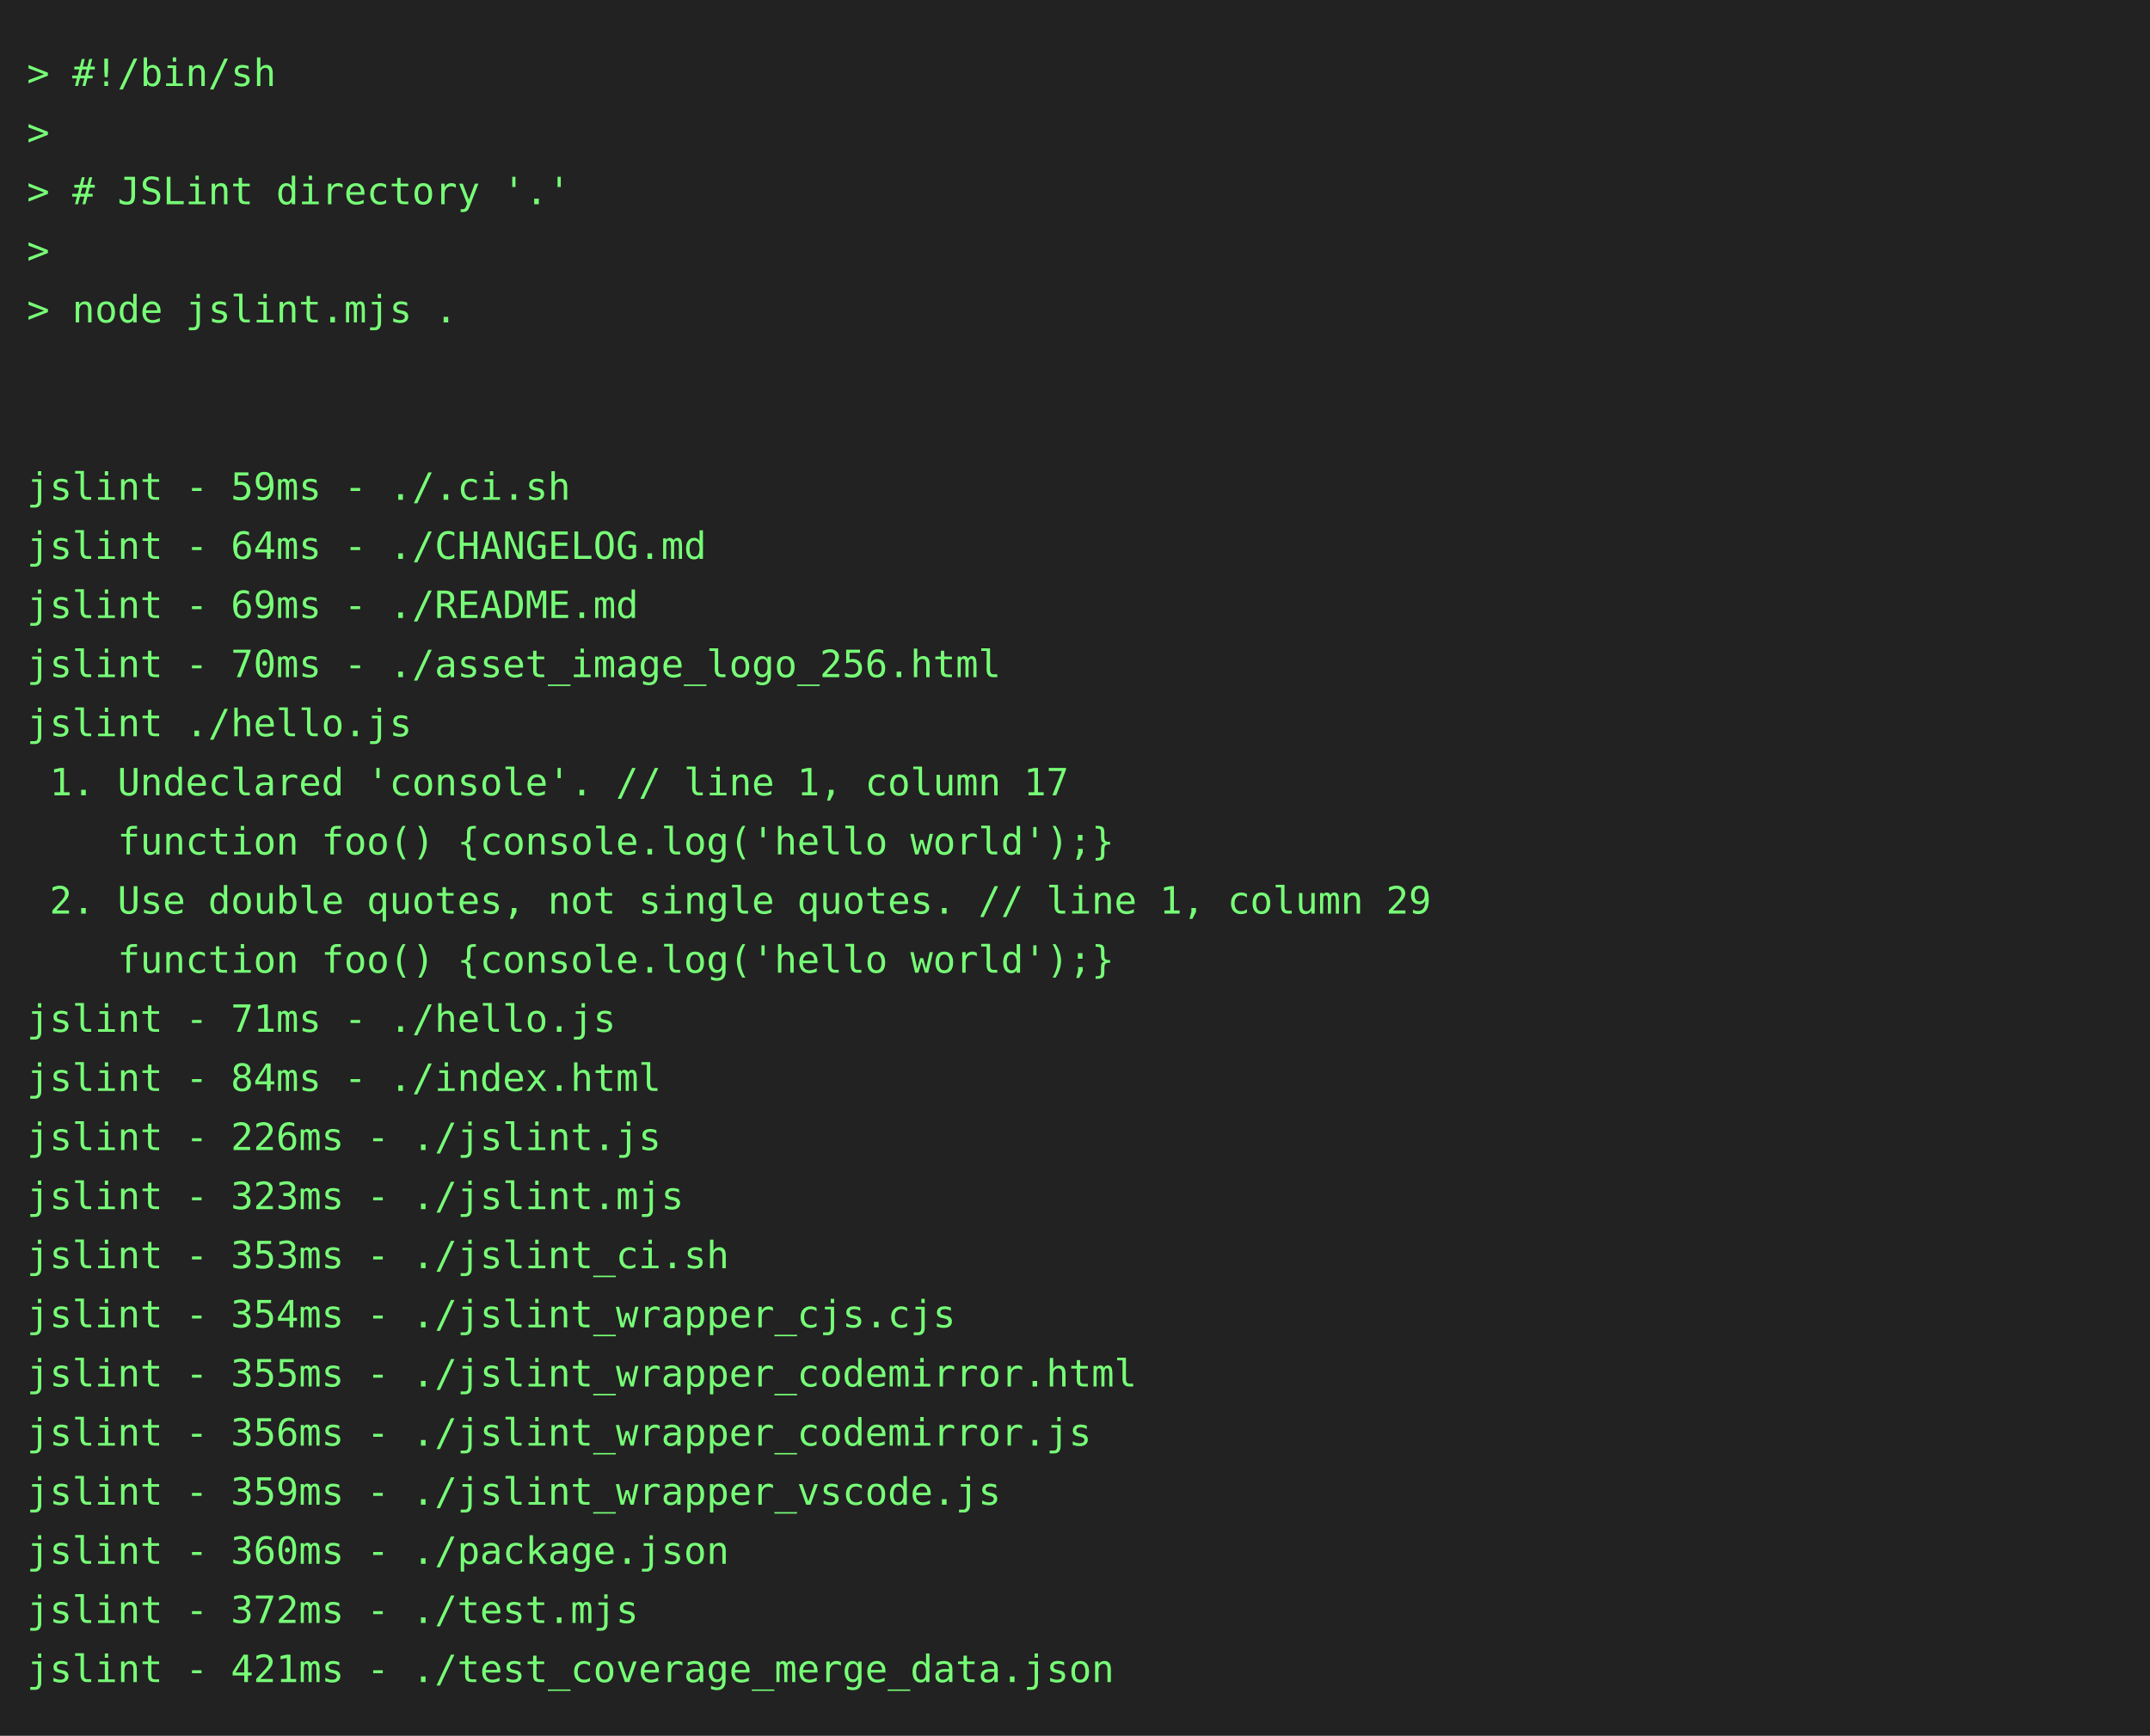
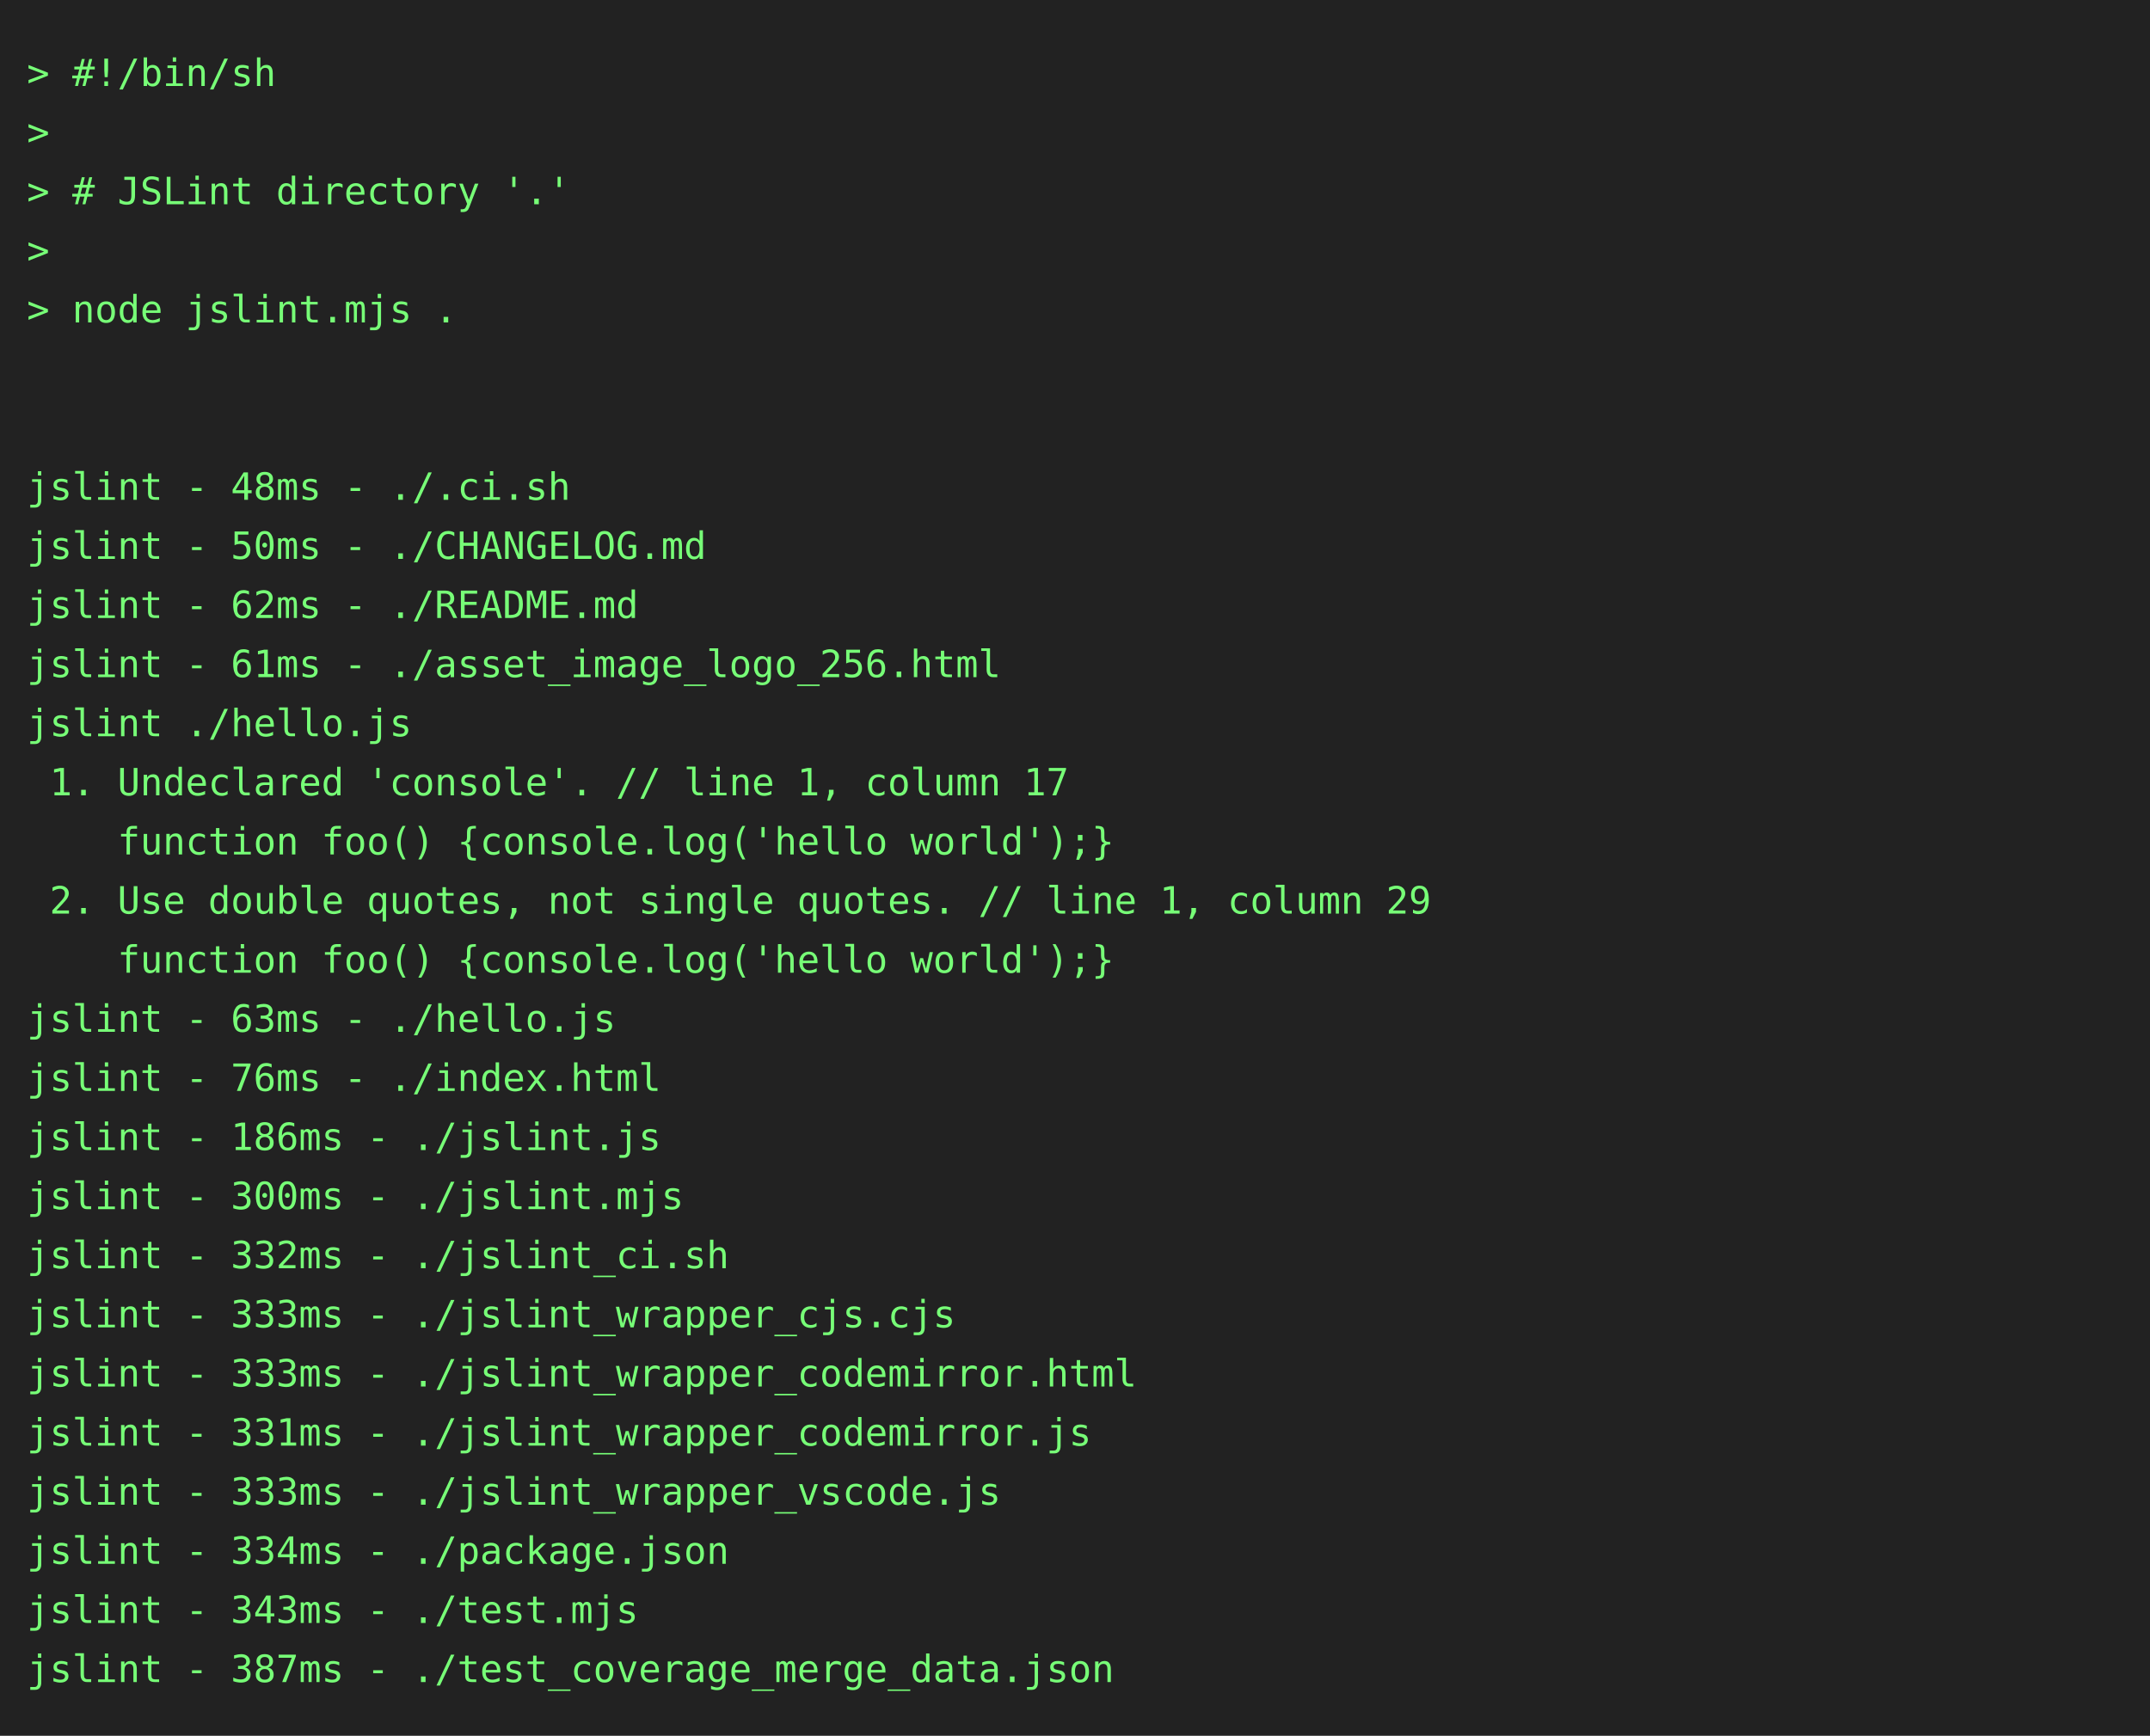
<svg xmlns="http://www.w3.org/2000/svg" height="646" width="800">
  <rect height="646" fill="#222" width="800" />
  <text fill="#7f7" font-family="consolas, menlo, monospace" font-size="14" xml:space="preserve">
    <tspan lengthAdjust="spacingAndGlyphs" textLength="768" x="10" y="32">&gt; #!/bin/sh                                                                                      </tspan>
    <tspan lengthAdjust="spacingAndGlyphs" textLength="768" x="10" y="54">&gt;                                                                                                </tspan>
    <tspan lengthAdjust="spacingAndGlyphs" textLength="768" x="10" y="76">&gt; # JSLint directory '.'                                                                         </tspan>
    <tspan lengthAdjust="spacingAndGlyphs" textLength="768" x="10" y="98">&gt;                                                                                                </tspan>
    <tspan lengthAdjust="spacingAndGlyphs" textLength="768" x="10" y="120">&gt; node jslint.mjs .                                                                              </tspan>
    <tspan lengthAdjust="spacingAndGlyphs" textLength="768" x="10" y="142">                                                                                                 </tspan>
    <tspan lengthAdjust="spacingAndGlyphs" textLength="768" x="10" y="164">                                                                                                 </tspan>
-     <tspan lengthAdjust="spacingAndGlyphs" textLength="768" x="10" y="186">jslint - 59ms - ./.ci.sh                                                                         </tspan>
-     <tspan lengthAdjust="spacingAndGlyphs" textLength="768" x="10" y="208">jslint - 64ms - ./CHANGELOG.md                                                                   </tspan>
-     <tspan lengthAdjust="spacingAndGlyphs" textLength="768" x="10" y="230">jslint - 69ms - ./README.md                                                                      </tspan>
-     <tspan lengthAdjust="spacingAndGlyphs" textLength="768" x="10" y="252">jslint - 70ms - ./asset_image_logo_256.html                                                      </tspan>
+     <tspan lengthAdjust="spacingAndGlyphs" textLength="768" x="10" y="186">jslint - 48ms - ./.ci.sh                                                                         </tspan>
+     <tspan lengthAdjust="spacingAndGlyphs" textLength="768" x="10" y="208">jslint - 50ms - ./CHANGELOG.md                                                                   </tspan>
+     <tspan lengthAdjust="spacingAndGlyphs" textLength="768" x="10" y="230">jslint - 62ms - ./README.md                                                                      </tspan>
+     <tspan lengthAdjust="spacingAndGlyphs" textLength="768" x="10" y="252">jslint - 61ms - ./asset_image_logo_256.html                                                      </tspan>
    <tspan lengthAdjust="spacingAndGlyphs" textLength="768" x="10" y="274">jslint ./hello.js                                                                                </tspan>
    <tspan lengthAdjust="spacingAndGlyphs" textLength="768" x="10" y="296"> 1. Undeclared 'console'. // line 1, column 17                                                   </tspan>
    <tspan lengthAdjust="spacingAndGlyphs" textLength="768" x="10" y="318">    function foo() {console.log('hello world');}                                                 </tspan>
    <tspan lengthAdjust="spacingAndGlyphs" textLength="768" x="10" y="340"> 2. Use double quotes, not single quotes. // line 1, column 29                                   </tspan>
    <tspan lengthAdjust="spacingAndGlyphs" textLength="768" x="10" y="362">    function foo() {console.log('hello world');}                                                 </tspan>
-     <tspan lengthAdjust="spacingAndGlyphs" textLength="768" x="10" y="384">jslint - 71ms - ./hello.js                                                                       </tspan>
-     <tspan lengthAdjust="spacingAndGlyphs" textLength="768" x="10" y="406">jslint - 84ms - ./index.html                                                                     </tspan>
-     <tspan lengthAdjust="spacingAndGlyphs" textLength="768" x="10" y="428">jslint - 226ms - ./jslint.js                                                                     </tspan>
-     <tspan lengthAdjust="spacingAndGlyphs" textLength="768" x="10" y="450">jslint - 323ms - ./jslint.mjs                                                                    </tspan>
-     <tspan lengthAdjust="spacingAndGlyphs" textLength="768" x="10" y="472">jslint - 353ms - ./jslint_ci.sh                                                                  </tspan>
-     <tspan lengthAdjust="spacingAndGlyphs" textLength="768" x="10" y="494">jslint - 354ms - ./jslint_wrapper_cjs.cjs                                                        </tspan>
-     <tspan lengthAdjust="spacingAndGlyphs" textLength="768" x="10" y="516">jslint - 355ms - ./jslint_wrapper_codemirror.html                                                </tspan>
-     <tspan lengthAdjust="spacingAndGlyphs" textLength="768" x="10" y="538">jslint - 356ms - ./jslint_wrapper_codemirror.js                                                  </tspan>
-     <tspan lengthAdjust="spacingAndGlyphs" textLength="768" x="10" y="560">jslint - 359ms - ./jslint_wrapper_vscode.js                                                      </tspan>
-     <tspan lengthAdjust="spacingAndGlyphs" textLength="768" x="10" y="582">jslint - 360ms - ./package.json                                                                  </tspan>
-     <tspan lengthAdjust="spacingAndGlyphs" textLength="768" x="10" y="604">jslint - 372ms - ./test.mjs                                                                      </tspan>
-     <tspan lengthAdjust="spacingAndGlyphs" textLength="768" x="10" y="626">jslint - 421ms - ./test_coverage_merge_data.json                                                 </tspan>
+     <tspan lengthAdjust="spacingAndGlyphs" textLength="768" x="10" y="384">jslint - 63ms - ./hello.js                                                                       </tspan>
+     <tspan lengthAdjust="spacingAndGlyphs" textLength="768" x="10" y="406">jslint - 76ms - ./index.html                                                                     </tspan>
+     <tspan lengthAdjust="spacingAndGlyphs" textLength="768" x="10" y="428">jslint - 186ms - ./jslint.js                                                                     </tspan>
+     <tspan lengthAdjust="spacingAndGlyphs" textLength="768" x="10" y="450">jslint - 300ms - ./jslint.mjs                                                                    </tspan>
+     <tspan lengthAdjust="spacingAndGlyphs" textLength="768" x="10" y="472">jslint - 332ms - ./jslint_ci.sh                                                                  </tspan>
+     <tspan lengthAdjust="spacingAndGlyphs" textLength="768" x="10" y="494">jslint - 333ms - ./jslint_wrapper_cjs.cjs                                                        </tspan>
+     <tspan lengthAdjust="spacingAndGlyphs" textLength="768" x="10" y="516">jslint - 333ms - ./jslint_wrapper_codemirror.html                                                </tspan>
+     <tspan lengthAdjust="spacingAndGlyphs" textLength="768" x="10" y="538">jslint - 331ms - ./jslint_wrapper_codemirror.js                                                  </tspan>
+     <tspan lengthAdjust="spacingAndGlyphs" textLength="768" x="10" y="560">jslint - 333ms - ./jslint_wrapper_vscode.js                                                      </tspan>
+     <tspan lengthAdjust="spacingAndGlyphs" textLength="768" x="10" y="582">jslint - 334ms - ./package.json                                                                  </tspan>
+     <tspan lengthAdjust="spacingAndGlyphs" textLength="768" x="10" y="604">jslint - 343ms - ./test.mjs                                                                      </tspan>
+     <tspan lengthAdjust="spacingAndGlyphs" textLength="768" x="10" y="626">jslint - 387ms - ./test_coverage_merge_data.json                                                 </tspan>
  </text>
</svg>
